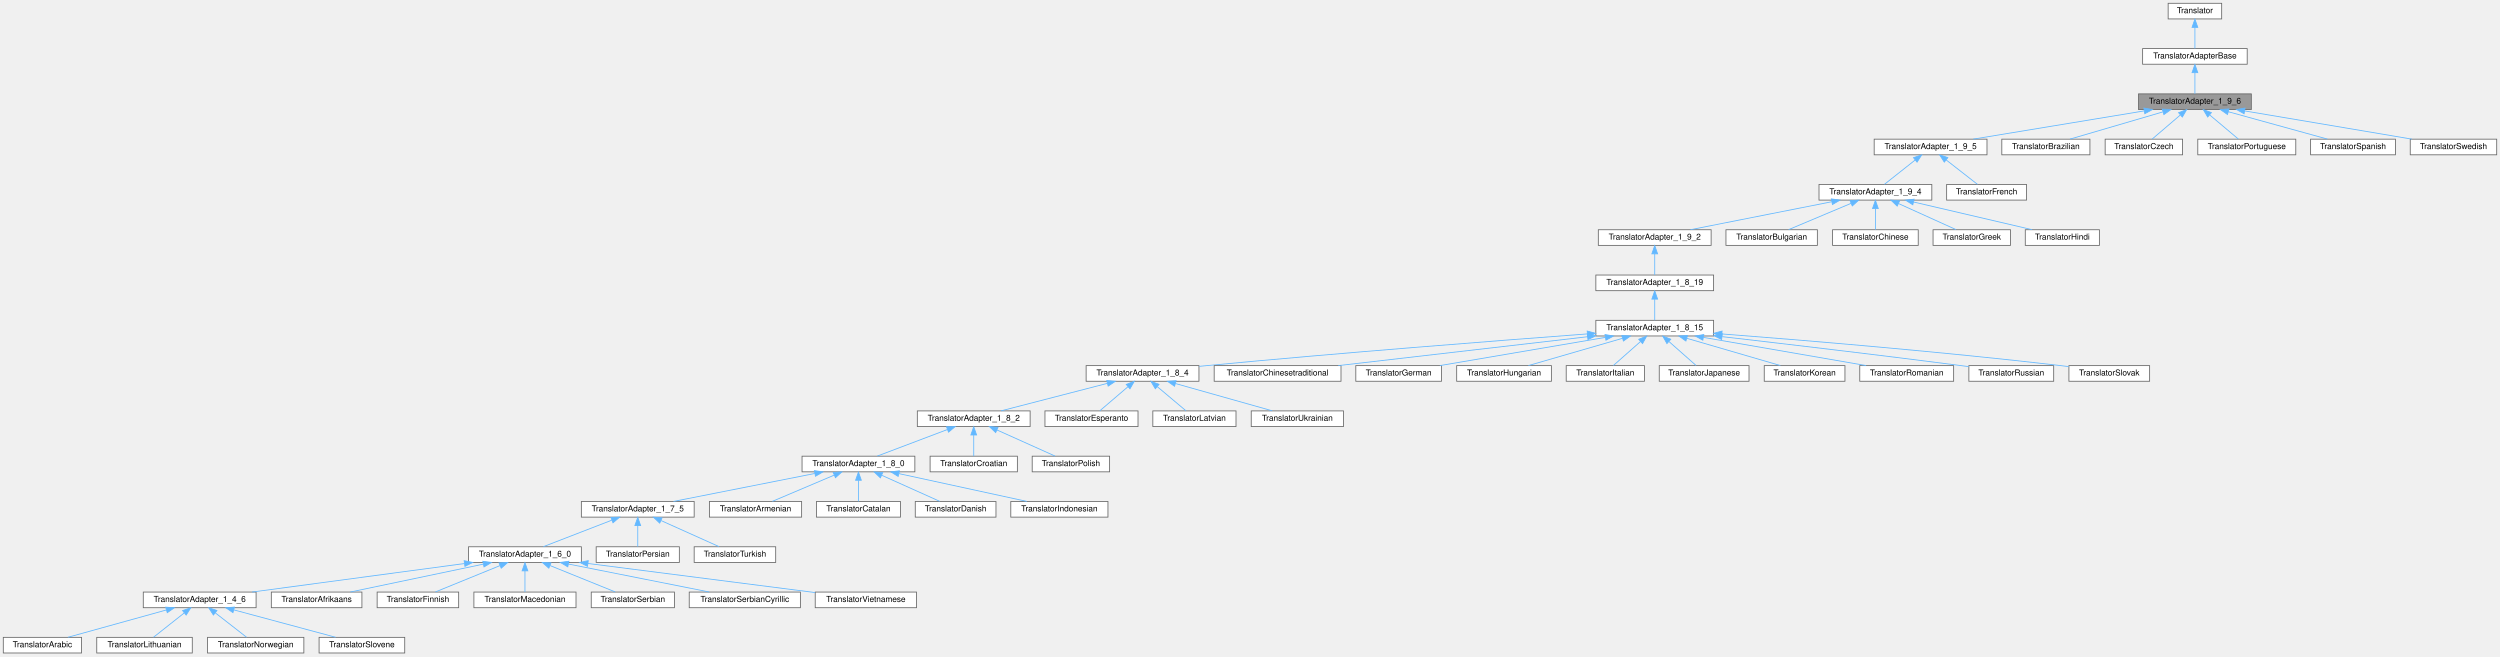
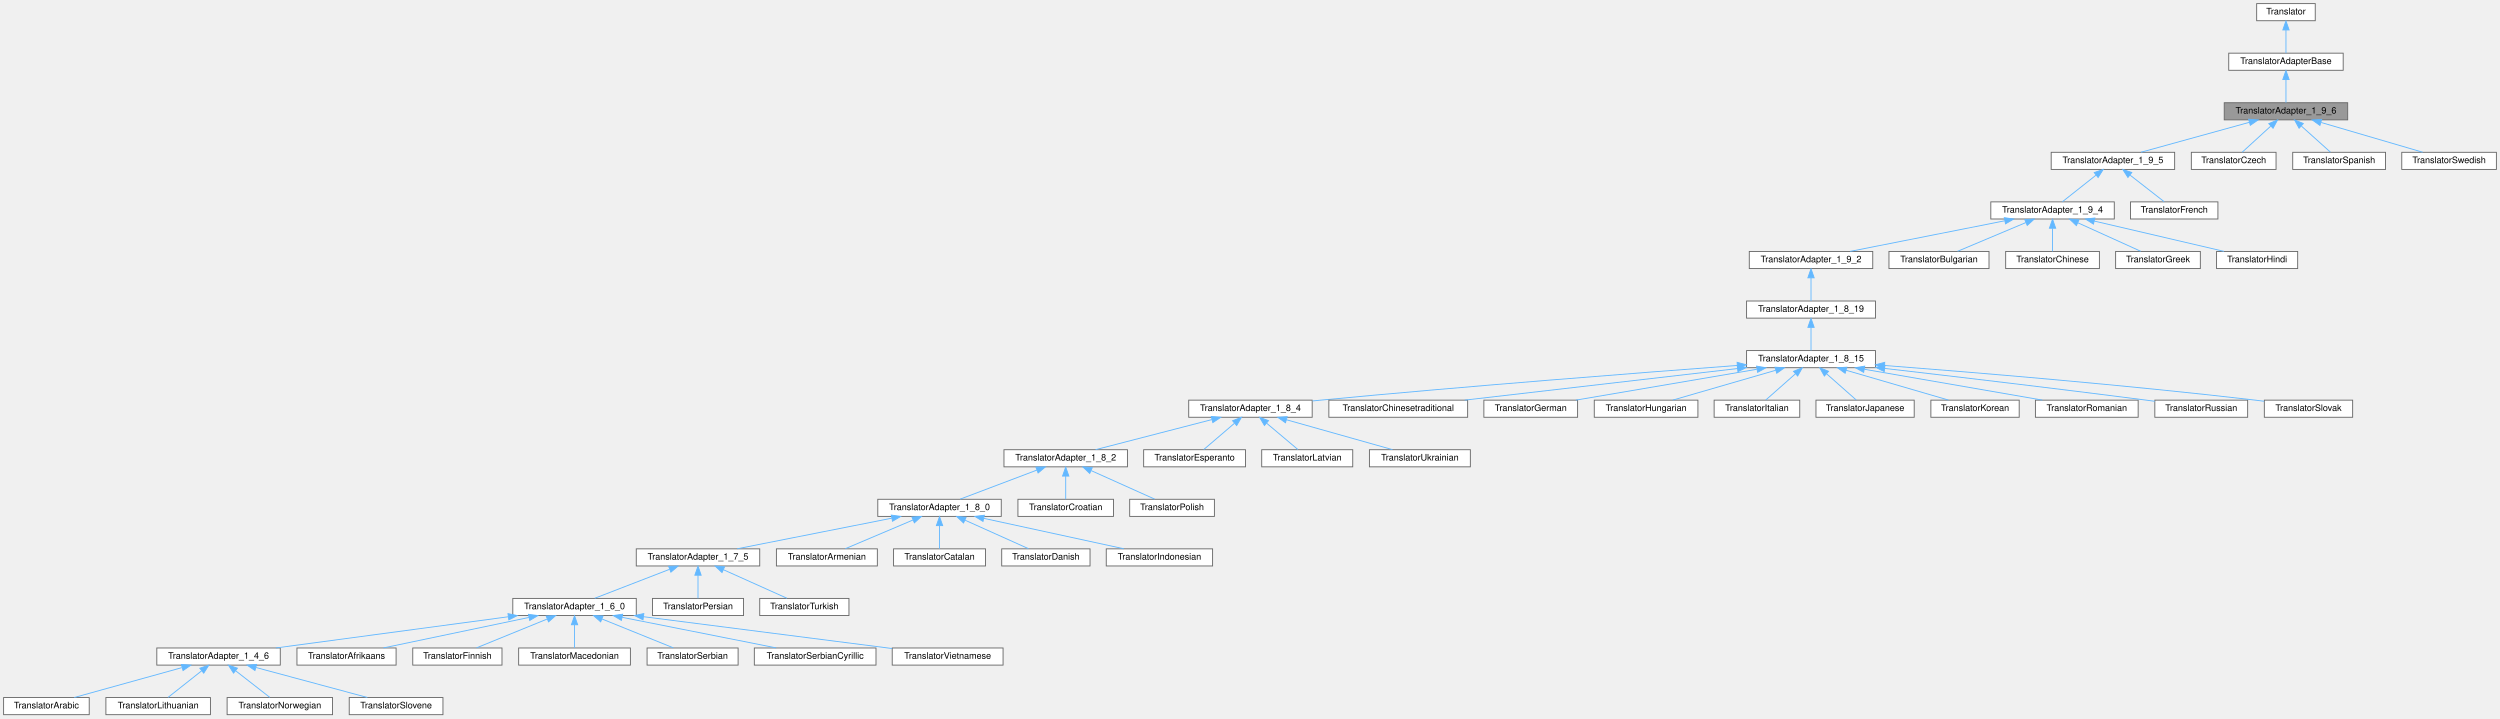
- <svg xmlns="http://www.w3.org/2000/svg" xmlns:xlink="http://www.w3.org/1999/xlink" width="3036pt" height="797pt" viewBox="0.00 0.00 3036.00 797.00">
+ <svg xmlns="http://www.w3.org/2000/svg" xmlns:xlink="http://www.w3.org/1999/xlink" width="2774pt" height="797pt" viewBox="0.00 0.00 2774.00 797.00">
  <g id="graph0" class="graph" transform="scale(1 1) rotate(0) translate(4 793)">
    <g id="node1" class="node">
      <g id="a_node1">
        <a xlink:title=" ">
-           <polygon fill="#999999" stroke="#666666" points="2730,-679 2593,-679 2593,-660 2730,-660 2730,-679" />
-           <text text-anchor="middle" x="2661.5" y="-667" font-family="Helvetica,sans-Serif" font-size="10.00">TranslatorAdapter_1_9_6</text>
+           <polygon fill="#999999" stroke="#666666" points="2601,-679 2464,-679 2464,-660 2601,-660 2601,-679" />
+           <text text-anchor="middle" x="2532.5" y="-667" font-family="Helvetica,sans-Serif" font-size="10.00">TranslatorAdapter_1_9_6</text>
        </a>
      </g>
    </g>
    <g id="node4" class="node">
      <g id="a_node4">
        <a xlink:href="../../dd/dba/class_translator_adapter__1__9__5.html" target="_top" xlink:title=" ">
          <polygon fill="white" stroke="#666666" points="2409,-624 2272,-624 2272,-605 2409,-605 2409,-624" />
          <text text-anchor="middle" x="2340.5" y="-612" font-family="Helvetica,sans-Serif" font-size="10.00">TranslatorAdapter_1_9_5</text>
        </a>
      </g>
    </g>
    <g id="edge3" class="edge">
-       <path fill="none" stroke="#63b8ff" d="M2599.78,-658.31C2539.5,-648.36 2448.81,-633.38 2392.21,-624.04" />
-       <polygon fill="#63b8ff" stroke="#63b8ff" points="2599.49,-661.81 2609.93,-659.98 2600.63,-654.9 2599.49,-661.81" />
+       <path fill="none" stroke="#63b8ff" d="M2491.97,-657.31C2456.04,-647.39 2404.34,-633.12 2371.59,-624.08" />
+       <polygon fill="#63b8ff" stroke="#63b8ff" points="2491.08,-660.7 2501.65,-659.98 2492.94,-653.95 2491.08,-660.7" />
    </g>
    <g id="node50" class="node">
      <g id="a_node50">
-         <a xlink:href="../../d2/d4c/class_translator_brazilian.html" target="_top" xlink:title=" ">
-           <polygon fill="white" stroke="#666666" points="2534,-624 2427,-624 2427,-605 2534,-605 2534,-624" />
-           <text text-anchor="middle" x="2480.5" y="-612" font-family="Helvetica,sans-Serif" font-size="10.00">TranslatorBrazilian</text>
+         <a xlink:href="../../dd/d8a/class_translator_czech.html" target="_top" xlink:title=" ">
+           <polygon fill="white" stroke="#666666" points="2521.5,-624 2427.5,-624 2427.5,-605 2521.5,-605 2521.5,-624" />
+           <text text-anchor="middle" x="2474.5" y="-612" font-family="Helvetica,sans-Serif" font-size="10.00">TranslatorCzech</text>
        </a>
      </g>
    </g>
    <g id="edge49" class="edge">
-       <path fill="none" stroke="#63b8ff" d="M2622.42,-657.06C2588.59,-647.15 2540.42,-633.04 2509.81,-624.08" />
-       <polygon fill="#63b8ff" stroke="#63b8ff" points="2621.84,-660.53 2632.42,-659.98 2623.81,-653.82 2621.84,-660.53" />
+       <path fill="none" stroke="#63b8ff" d="M2515.59,-653.04C2505.3,-643.64 2492.53,-631.98 2483.99,-624.17" />
+       <polygon fill="#63b8ff" stroke="#63b8ff" points="2513.44,-655.82 2523.18,-659.98 2518.16,-650.66 2513.44,-655.82" />
    </g>
    <g id="node51" class="node">
      <g id="a_node51">
-         <a xlink:href="../../dd/d8a/class_translator_czech.html" target="_top" xlink:title=" ">
-           <polygon fill="white" stroke="#666666" points="2646.5,-624 2552.5,-624 2552.5,-605 2646.5,-605 2646.5,-624" />
-           <text text-anchor="middle" x="2599.5" y="-612" font-family="Helvetica,sans-Serif" font-size="10.00">TranslatorCzech</text>
+         <a xlink:href="../../dc/d44/class_translator_spanish.html" target="_top" xlink:title=" ">
+           <polygon fill="white" stroke="#666666" points="2643,-624 2540,-624 2540,-605 2643,-605 2643,-624" />
+           <text text-anchor="middle" x="2591.5" y="-612" font-family="Helvetica,sans-Serif" font-size="10.00">TranslatorSpanish</text>
        </a>
      </g>
    </g>
    <g id="edge50" class="edge">
-       <path fill="none" stroke="#63b8ff" d="M2643.75,-653.32C2632.69,-643.87 2618.87,-632.06 2609.64,-624.17" />
-       <polygon fill="#63b8ff" stroke="#63b8ff" points="2641.66,-656.15 2651.54,-659.98 2646.21,-650.83 2641.66,-656.15" />
+       <path fill="none" stroke="#63b8ff" d="M2549.7,-653.04C2560.17,-643.64 2573.15,-631.98 2581.85,-624.17" />
+       <polygon fill="#63b8ff" stroke="#63b8ff" points="2547.08,-650.7 2541.98,-659.98 2551.76,-655.91 2547.08,-650.7" />
    </g>
    <g id="node52" class="node">
      <g id="a_node52">
-         <a xlink:href="../../dc/df2/class_translator_portuguese.html" target="_top" xlink:title=" ">
-           <polygon fill="white" stroke="#666666" points="2784,-624 2665,-624 2665,-605 2784,-605 2784,-624" />
-           <text text-anchor="middle" x="2724.5" y="-612" font-family="Helvetica,sans-Serif" font-size="10.00">TranslatorPortuguese</text>
+         <a xlink:href="../../d5/d5c/class_translator_swedish.html" target="_top" xlink:title=" ">
+           <polygon fill="white" stroke="#666666" points="2766,-624 2661,-624 2661,-605 2766,-605 2766,-624" />
+           <text text-anchor="middle" x="2713.5" y="-612" font-family="Helvetica,sans-Serif" font-size="10.00">TranslatorSwedish</text>
        </a>
      </g>
    </g>
    <g id="edge51" class="edge">
-       <path fill="none" stroke="#63b8ff" d="M2679.54,-653.32C2690.77,-643.87 2704.82,-632.06 2714.19,-624.17" />
-       <polygon fill="#63b8ff" stroke="#63b8ff" points="2677.02,-650.87 2671.62,-659.98 2681.53,-656.23 2677.02,-650.87" />
-     </g>
-     <g id="node53" class="node">
-       <g id="a_node53">
-         <a xlink:href="../../dc/d44/class_translator_spanish.html" target="_top" xlink:title=" ">
-           <polygon fill="white" stroke="#666666" points="2905,-624 2802,-624 2802,-605 2905,-605 2905,-624" />
-           <text text-anchor="middle" x="2853.5" y="-612" font-family="Helvetica,sans-Serif" font-size="10.00">TranslatorSpanish</text>
-         </a>
-       </g>
-     </g>
-     <g id="edge52" class="edge">
-       <path fill="none" stroke="#63b8ff" d="M2702.03,-657.31C2737.96,-647.39 2789.66,-633.12 2822.41,-624.08" />
-       <polygon fill="#63b8ff" stroke="#63b8ff" points="2701.06,-653.95 2692.35,-659.98 2702.92,-660.7 2701.06,-653.95" />
-     </g>
-     <g id="node54" class="node">
-       <g id="a_node54">
-         <a xlink:href="../../d5/d5c/class_translator_swedish.html" target="_top" xlink:title=" ">
-           <polygon fill="white" stroke="#666666" points="3028,-624 2923,-624 2923,-605 3028,-605 3028,-624" />
-           <text text-anchor="middle" x="2975.5" y="-612" font-family="Helvetica,sans-Serif" font-size="10.00">TranslatorSwedish</text>
-         </a>
-       </g>
-     </g>
-     <g id="edge53" class="edge">
-       <path fill="none" stroke="#63b8ff" d="M2721.87,-658.31C2780.84,-648.36 2869.55,-633.38 2924.92,-624.04" />
-       <polygon fill="#63b8ff" stroke="#63b8ff" points="2721.23,-654.87 2711.95,-659.98 2722.39,-661.77 2721.23,-654.87" />
+       <path fill="none" stroke="#63b8ff" d="M2571.58,-657.06C2605.41,-647.15 2653.58,-633.04 2684.19,-624.08" />
+       <polygon fill="#63b8ff" stroke="#63b8ff" points="2570.19,-653.82 2561.58,-659.98 2572.16,-660.53 2570.19,-653.82" />
    </g>
    <g id="node2" class="node">
      <g id="a_node2">
        <a xlink:href="../../db/d6c/class_translator_adapter_base.html" target="_top" xlink:title="Base of the translator adapter tree.">
-           <polygon fill="white" stroke="#666666" points="2725,-734 2598,-734 2598,-715 2725,-715 2725,-734" />
-           <text text-anchor="middle" x="2661.5" y="-722" font-family="Helvetica,sans-Serif" font-size="10.00">TranslatorAdapterBase</text>
+           <polygon fill="white" stroke="#666666" points="2596,-734 2469,-734 2469,-715 2596,-715 2596,-734" />
+           <text text-anchor="middle" x="2532.5" y="-722" font-family="Helvetica,sans-Serif" font-size="10.00">TranslatorAdapterBase</text>
        </a>
      </g>
    </g>
    <g id="edge1" class="edge">
-       <path fill="none" stroke="#63b8ff" d="M2661.5,-704.66C2661.5,-695.93 2661.5,-685.99 2661.5,-679.09" />
-       <polygon fill="#63b8ff" stroke="#63b8ff" points="2658,-704.75 2661.5,-714.75 2665,-704.75 2658,-704.75" />
+       <path fill="none" stroke="#63b8ff" d="M2532.5,-704.66C2532.5,-695.93 2532.5,-685.99 2532.5,-679.09" />
+       <polygon fill="#63b8ff" stroke="#63b8ff" points="2529,-704.75 2532.5,-714.75 2536,-704.75 2529,-704.75" />
    </g>
    <g id="node3" class="node">
      <g id="a_node3">
        <a xlink:href="../../d8/dfb/class_translator.html" target="_top" xlink:title="Abstract base class for all translatable text fragments.">
-           <polygon fill="white" stroke="#666666" points="2694,-789 2629,-789 2629,-770 2694,-770 2694,-789" />
-           <text text-anchor="middle" x="2661.5" y="-777" font-family="Helvetica,sans-Serif" font-size="10.00">Translator</text>
+           <polygon fill="white" stroke="#666666" points="2565,-789 2500,-789 2500,-770 2565,-770 2565,-789" />
+           <text text-anchor="middle" x="2532.5" y="-777" font-family="Helvetica,sans-Serif" font-size="10.00">Translator</text>
        </a>
      </g>
    </g>
    <g id="edge2" class="edge">
-       <path fill="none" stroke="#63b8ff" d="M2661.5,-759.66C2661.5,-750.93 2661.5,-740.99 2661.5,-734.09" />
-       <polygon fill="#63b8ff" stroke="#63b8ff" points="2658,-759.75 2661.5,-769.75 2665,-759.75 2658,-759.75" />
+       <path fill="none" stroke="#63b8ff" d="M2532.5,-759.66C2532.5,-750.93 2532.5,-740.99 2532.5,-734.09" />
+       <polygon fill="#63b8ff" stroke="#63b8ff" points="2529,-759.75 2532.5,-769.75 2536,-759.75 2529,-759.75" />
    </g>
    <g id="node5" class="node">
      <g id="a_node5">
        <a xlink:href="../../d0/d33/class_translator_adapter__1__9__4.html" target="_top" xlink:title=" ">
          <polygon fill="white" stroke="#666666" points="2342,-569 2205,-569 2205,-550 2342,-550 2342,-569" />
          <text text-anchor="middle" x="2273.5" y="-557" font-family="Helvetica,sans-Serif" font-size="10.00">TranslatorAdapter_1_9_4</text>
        </a>
      </g>
    </g>
    <g id="edge4" class="edge">
      <path fill="none" stroke="#63b8ff" d="M2321.67,-598.6C2309.66,-589.11 2294.53,-577.13 2284.46,-569.17" />
      <polygon fill="#63b8ff" stroke="#63b8ff" points="2319.72,-601.53 2329.74,-604.98 2324.06,-596.04 2319.72,-601.53" />
    </g>
    <g id="node49" class="node">
      <g id="a_node49">
        <a xlink:href="../../da/d1a/class_translator_french.html" target="_top" xlink:title=" ">
          <polygon fill="white" stroke="#666666" points="2457,-569 2360,-569 2360,-550 2457,-550 2457,-569" />
          <text text-anchor="middle" x="2408.5" y="-557" font-family="Helvetica,sans-Serif" font-size="10.00">TranslatorFrench</text>
        </a>
      </g>
    </g>
    <g id="edge48" class="edge">
      <path fill="none" stroke="#63b8ff" d="M2359.62,-598.6C2371.8,-589.11 2387.16,-577.13 2397.38,-569.17" />
      <polygon fill="#63b8ff" stroke="#63b8ff" points="2357.16,-596.08 2351.43,-604.98 2361.46,-601.6 2357.16,-596.08" />
    </g>
    <g id="node6" class="node">
      <g id="a_node6">
        <a xlink:href="../../d3/d2e/class_translator_adapter__1__9__2.html" target="_top" xlink:title=" ">
          <polygon fill="white" stroke="#666666" points="2074,-514 1937,-514 1937,-495 2074,-495 2074,-514" />
          <text text-anchor="middle" x="2005.5" y="-502" font-family="Helvetica,sans-Serif" font-size="10.00">TranslatorAdapter_1_9_2</text>
        </a>
      </g>
    </g>
    <g id="edge5" class="edge">
      <path fill="none" stroke="#63b8ff" d="M2220.42,-548C2170.18,-538.07 2095.68,-523.33 2048.9,-514.08" />
      <polygon fill="#63b8ff" stroke="#63b8ff" points="2219.95,-551.48 2230.44,-549.98 2221.31,-544.61 2219.95,-551.48" />
    </g>
    <g id="node45" class="node">
      <g id="a_node45">
        <a xlink:href="../../da/dbb/class_translator_bulgarian.html" target="_top" xlink:title=" ">
          <polygon fill="white" stroke="#666666" points="2203,-514 2092,-514 2092,-495 2203,-495 2203,-514" />
          <text text-anchor="middle" x="2147.5" y="-502" font-family="Helvetica,sans-Serif" font-size="10.00">TranslatorBulgarian</text>
        </a>
      </g>
    </g>
    <g id="edge44" class="edge">
      <path fill="none" stroke="#63b8ff" d="M2243.85,-546.03C2220.55,-536.23 2188.7,-522.83 2168.11,-514.17" />
      <polygon fill="#63b8ff" stroke="#63b8ff" points="2242.68,-549.33 2253.26,-549.98 2245.4,-542.88 2242.68,-549.33" />
    </g>
    <g id="node46" class="node">
      <g id="a_node46">
        <a xlink:href="../../d6/db6/class_translator_chinese.html" target="_top" xlink:title=" ">
          <polygon fill="white" stroke="#666666" points="2325.5,-514 2221.5,-514 2221.5,-495 2325.5,-495 2325.5,-514" />
          <text text-anchor="middle" x="2273.5" y="-502" font-family="Helvetica,sans-Serif" font-size="10.00">TranslatorChinese</text>
        </a>
      </g>
    </g>
    <g id="edge45" class="edge">
      <path fill="none" stroke="#63b8ff" d="M2273.5,-539.66C2273.5,-530.93 2273.5,-520.99 2273.5,-514.09" />
      <polygon fill="#63b8ff" stroke="#63b8ff" points="2270,-539.75 2273.5,-549.75 2277,-539.75 2270,-539.75" />
    </g>
    <g id="node47" class="node">
      <g id="a_node47">
        <a xlink:href="../../df/d75/class_translator_greek.html" target="_top" xlink:title=" ">
          <polygon fill="white" stroke="#666666" points="2437.5,-514 2343.5,-514 2343.5,-495 2437.5,-495 2437.5,-514" />
          <text text-anchor="middle" x="2390.5" y="-502" font-family="Helvetica,sans-Serif" font-size="10.00">TranslatorGreek</text>
        </a>
      </g>
    </g>
    <g id="edge46" class="edge">
      <path fill="none" stroke="#63b8ff" d="M2301.61,-545.77C2323.19,-535.99 2352.41,-522.75 2371.36,-514.17" />
      <polygon fill="#63b8ff" stroke="#63b8ff" points="2299.96,-542.67 2292.3,-549.98 2302.85,-549.05 2299.96,-542.67" />
    </g>
    <g id="node48" class="node">
      <g id="a_node48">
        <a xlink:href="../../d1/d8a/class_translator_hindi.html" target="_top" xlink:title=" ">
          <polygon fill="white" stroke="#666666" points="2545.5,-514 2455.5,-514 2455.5,-495 2545.5,-495 2545.5,-514" />
          <text text-anchor="middle" x="2500.5" y="-502" font-family="Helvetica,sans-Serif" font-size="10.00">TranslatorHindi</text>
        </a>
      </g>
    </g>
    <g id="edge47" class="edge">
      <path fill="none" stroke="#63b8ff" d="M2319.8,-547.69C2362.33,-537.76 2424.53,-523.24 2463.74,-514.08" />
      <polygon fill="#63b8ff" stroke="#63b8ff" points="2318.91,-544.3 2309.97,-549.98 2320.51,-551.12 2318.91,-544.3" />
    </g>
    <g id="node7" class="node">
      <g id="a_node7">
        <a xlink:href="../../de/dde/class_translator_adapter__1__8__19.html" target="_top" xlink:title=" ">
          <polygon fill="white" stroke="#666666" points="2077,-459 1934,-459 1934,-440 2077,-440 2077,-459" />
          <text text-anchor="middle" x="2005.5" y="-447" font-family="Helvetica,sans-Serif" font-size="10.00">TranslatorAdapter_1_8_19</text>
        </a>
      </g>
    </g>
    <g id="edge6" class="edge">
      <path fill="none" stroke="#63b8ff" d="M2005.5,-484.66C2005.5,-475.93 2005.5,-465.99 2005.5,-459.09" />
      <polygon fill="#63b8ff" stroke="#63b8ff" points="2002,-484.75 2005.5,-494.75 2009,-484.75 2002,-484.75" />
    </g>
    <g id="node8" class="node">
      <g id="a_node8">
        <a xlink:href="../../d4/d2e/class_translator_adapter__1__8__15.html" target="_top" xlink:title=" ">
          <polygon fill="white" stroke="#666666" points="2077,-404 1934,-404 1934,-385 2077,-385 2077,-404" />
          <text text-anchor="middle" x="2005.5" y="-392" font-family="Helvetica,sans-Serif" font-size="10.00">TranslatorAdapter_1_8_15</text>
        </a>
      </g>
    </g>
    <g id="edge7" class="edge">
      <path fill="none" stroke="#63b8ff" d="M2005.5,-429.66C2005.5,-420.93 2005.5,-410.99 2005.5,-404.09" />
      <polygon fill="#63b8ff" stroke="#63b8ff" points="2002,-429.75 2005.5,-439.75 2009,-429.75 2002,-429.75" />
    </g>
    <g id="node9" class="node">
      <g id="a_node9">
        <a xlink:href="../../de/d2f/class_translator_adapter__1__8__4.html" target="_top" xlink:title=" ">
          <polygon fill="white" stroke="#666666" points="1452,-349 1315,-349 1315,-330 1452,-330 1452,-349" />
          <text text-anchor="middle" x="1383.5" y="-337" font-family="Helvetica,sans-Serif" font-size="10.00">TranslatorAdapter_1_8_4</text>
        </a>
      </g>
    </g>
    <g id="edge8" class="edge">
      <path fill="none" stroke="#63b8ff" d="M1923.69,-387.5C1817.19,-379.53 1625.31,-364.62 1461.5,-349 1458.52,-348.72 1455.47,-348.42 1452.39,-348.11" />
      <polygon fill="#63b8ff" stroke="#63b8ff" points="1923.49,-390.99 1933.72,-388.25 1924.01,-384.01 1923.49,-390.99" />
    </g>
    <g id="node36" class="node">
      <g id="a_node36">
        <a xlink:href="../../dd/df6/class_translator_chinesetraditional.html" target="_top" xlink:title=" ">
          <polygon fill="white" stroke="#666666" points="1624.5,-349 1470.5,-349 1470.5,-330 1624.5,-330 1624.5,-349" />
          <text text-anchor="middle" x="1547.5" y="-337" font-family="Helvetica,sans-Serif" font-size="10.00">TranslatorChinesetraditional</text>
        </a>
      </g>
    </g>
    <g id="edge35" class="edge">
      <path fill="none" stroke="#63b8ff" d="M1923.97,-384.07C1838.08,-374.13 1704.03,-358.61 1621.21,-349.03" />
      <polygon fill="#63b8ff" stroke="#63b8ff" points="1923.6,-387.55 1933.94,-385.22 1924.41,-380.59 1923.6,-387.55" />
    </g>
    <g id="node37" class="node">
      <g id="a_node37">
        <a xlink:href="../../d6/d07/class_translator_german.html" target="_top" xlink:title=" ">
          <polygon fill="white" stroke="#666666" points="1746.5,-349 1642.5,-349 1642.5,-330 1746.5,-330 1746.5,-349" />
          <text text-anchor="middle" x="1694.5" y="-337" font-family="Helvetica,sans-Serif" font-size="10.00">TranslatorGerman</text>
        </a>
      </g>
    </g>
    <g id="edge36" class="edge">
      <path fill="none" stroke="#63b8ff" d="M1945.34,-383.25C1886.94,-373.3 1799.32,-358.36 1744.6,-349.04" />
      <polygon fill="#63b8ff" stroke="#63b8ff" points="1945.09,-386.75 1955.53,-384.98 1946.26,-379.85 1945.09,-386.75" />
    </g>
    <g id="node38" class="node">
      <g id="a_node38">
        <a xlink:href="../../db/d5f/class_translator_hungarian.html" target="_top" xlink:title=" ">
          <polygon fill="white" stroke="#666666" points="1880,-349 1765,-349 1765,-330 1880,-330 1880,-349" />
          <text text-anchor="middle" x="1822.5" y="-337" font-family="Helvetica,sans-Serif" font-size="10.00">TranslatorHungarian</text>
        </a>
      </g>
    </g>
    <g id="edge37" class="edge">
      <path fill="none" stroke="#63b8ff" d="M1966.43,-382.18C1932.2,-372.27 1883.21,-358.08 1852.13,-349.08" />
      <polygon fill="#63b8ff" stroke="#63b8ff" points="1965.52,-385.56 1976.1,-384.98 1967.47,-378.84 1965.52,-385.56" />
    </g>
    <g id="node39" class="node">
      <g id="a_node39">
        <a xlink:href="../../d2/df8/class_translator_italian.html" target="_top" xlink:title=" ">
          <polygon fill="white" stroke="#666666" points="1993,-349 1898,-349 1898,-330 1993,-330 1993,-349" />
          <text text-anchor="middle" x="1945.5" y="-337" font-family="Helvetica,sans-Serif" font-size="10.00">TranslatorItalian</text>
        </a>
      </g>
    </g>
    <g id="edge38" class="edge">
      <path fill="none" stroke="#63b8ff" d="M1988.32,-378.32C1977.62,-368.87 1964.24,-357.06 1955.32,-349.17" />
      <polygon fill="#63b8ff" stroke="#63b8ff" points="1986.05,-380.99 1995.86,-384.98 1990.68,-375.74 1986.05,-380.99" />
    </g>
    <g id="node40" class="node">
      <g id="a_node40">
        <a xlink:href="../../d1/d6a/class_translator_japanese.html" target="_top" xlink:title=" ">
          <polygon fill="white" stroke="#666666" points="2120,-349 2011,-349 2011,-330 2120,-330 2120,-349" />
          <text text-anchor="middle" x="2065.5" y="-337" font-family="Helvetica,sans-Serif" font-size="10.00">TranslatorJapanese</text>
        </a>
      </g>
    </g>
    <g id="edge39" class="edge">
      <path fill="none" stroke="#63b8ff" d="M2022.68,-378.32C2033.38,-368.87 2046.76,-357.06 2055.68,-349.17" />
      <polygon fill="#63b8ff" stroke="#63b8ff" points="2020.32,-375.74 2015.14,-384.98 2024.95,-380.99 2020.32,-375.74" />
    </g>
    <g id="node41" class="node">
      <g id="a_node41">
        <a xlink:href="../../db/dcc/class_translator_korean.html" target="_top" xlink:title=" ">
          <polygon fill="white" stroke="#666666" points="2236.5,-349 2138.5,-349 2138.5,-330 2236.5,-330 2236.5,-349" />
          <text text-anchor="middle" x="2187.5" y="-337" font-family="Helvetica,sans-Serif" font-size="10.00">TranslatorKorean</text>
        </a>
      </g>
    </g>
    <g id="edge40" class="edge">
      <path fill="none" stroke="#63b8ff" d="M2044.36,-382.18C2078.4,-372.27 2127.12,-358.08 2158.03,-349.08" />
      <polygon fill="#63b8ff" stroke="#63b8ff" points="2043.36,-378.83 2034.74,-384.98 2045.32,-385.55 2043.36,-378.83" />
    </g>
    <g id="node42" class="node">
      <g id="a_node42">
        <a xlink:href="../../da/d32/class_translator_romanian.html" target="_top" xlink:title=" ">
          <polygon fill="white" stroke="#666666" points="2368.5,-349 2254.5,-349 2254.5,-330 2368.5,-330 2368.5,-349" />
          <text text-anchor="middle" x="2311.5" y="-337" font-family="Helvetica,sans-Serif" font-size="10.00">TranslatorRomanian</text>
        </a>
      </g>
    </g>
    <g id="edge41" class="edge">
      <path fill="none" stroke="#63b8ff" d="M2064.69,-383.25C2122.15,-373.3 2208.36,-358.36 2262.2,-349.04" />
      <polygon fill="#63b8ff" stroke="#63b8ff" points="2063.92,-379.83 2054.66,-384.98 2065.11,-386.73 2063.92,-379.83" />
    </g>
    <g id="node43" class="node">
      <g id="a_node43">
        <a xlink:href="../../d0/dab/class_translator_russian.html" target="_top" xlink:title=" ">
          <polygon fill="white" stroke="#666666" points="2490,-349 2387,-349 2387,-330 2490,-330 2490,-349" />
          <text text-anchor="middle" x="2438.5" y="-337" font-family="Helvetica,sans-Serif" font-size="10.00">TranslatorRussian</text>
        </a>
      </g>
    </g>
    <g id="edge42" class="edge">
      <path fill="none" stroke="#63b8ff" d="M2087.59,-384.14C2163,-375.44 2277.85,-361.9 2377.5,-349 2380.58,-348.6 2383.74,-348.18 2386.92,-347.76" />
      <polygon fill="#63b8ff" stroke="#63b8ff" points="2086.75,-380.72 2077.21,-385.34 2087.55,-387.67 2086.75,-380.72" />
    </g>
    <g id="node44" class="node">
      <g id="a_node44">
        <a xlink:href="../../d2/d53/class_translator_slovak.html" target="_top" xlink:title=" ">
          <polygon fill="white" stroke="#666666" points="2606.5,-349 2508.5,-349 2508.5,-330 2606.5,-330 2606.5,-349" />
          <text text-anchor="middle" x="2557.5" y="-337" font-family="Helvetica,sans-Serif" font-size="10.00">TranslatorSlovak</text>
        </a>
      </g>
    </g>
    <g id="edge43" class="edge">
      <path fill="none" stroke="#63b8ff" d="M2087.18,-387.46C2185.08,-379.92 2354.03,-365.92 2498.5,-349 2501.69,-348.63 2504.97,-348.22 2508.27,-347.79" />
      <polygon fill="#63b8ff" stroke="#63b8ff" points="2086.76,-383.98 2077.06,-388.24 2087.3,-390.96 2086.76,-383.98" />
    </g>
    <g id="node10" class="node">
      <g id="a_node10">
        <a xlink:href="../../d2/d75/class_translator_adapter__1__8__2.html" target="_top" xlink:title=" ">
          <polygon fill="white" stroke="#666666" points="1247,-294 1110,-294 1110,-275 1247,-275 1247,-294" />
          <text text-anchor="middle" x="1178.5" y="-282" font-family="Helvetica,sans-Serif" font-size="10.00">TranslatorAdapter_1_8_2</text>
        </a>
      </g>
    </g>
    <g id="edge9" class="edge">
      <path fill="none" stroke="#63b8ff" d="M1340.71,-327.44C1302.33,-317.52 1246.81,-303.16 1211.69,-294.08" />
      <polygon fill="#63b8ff" stroke="#63b8ff" points="1340.01,-330.87 1350.56,-329.98 1341.76,-324.09 1340.01,-330.87" />
    </g>
    <g id="node33" class="node">
      <g id="a_node33">
        <a xlink:href="../../d2/d07/class_translator_esperanto.html" target="_top" xlink:title=" ">
          <polygon fill="white" stroke="#666666" points="1378,-294 1265,-294 1265,-275 1378,-275 1378,-294" />
          <text text-anchor="middle" x="1321.5" y="-282" font-family="Helvetica,sans-Serif" font-size="10.00">TranslatorEsperanto</text>
        </a>
      </g>
    </g>
    <g id="edge32" class="edge">
      <path fill="none" stroke="#63b8ff" d="M1365.75,-323.32C1354.69,-313.87 1340.87,-302.06 1331.64,-294.17" />
      <polygon fill="#63b8ff" stroke="#63b8ff" points="1363.66,-326.15 1373.54,-329.98 1368.21,-320.83 1363.66,-326.15" />
    </g>
    <g id="node34" class="node">
      <g id="a_node34">
        <a xlink:href="../../d8/d83/class_translator_latvian.html" target="_top" xlink:title=" ">
          <polygon fill="white" stroke="#666666" points="1497,-294 1396,-294 1396,-275 1497,-275 1497,-294" />
          <text text-anchor="middle" x="1446.5" y="-282" font-family="Helvetica,sans-Serif" font-size="10.00">TranslatorLatvian</text>
        </a>
      </g>
    </g>
    <g id="edge33" class="edge">
      <path fill="none" stroke="#63b8ff" d="M1401.54,-323.32C1412.77,-313.87 1426.82,-302.06 1436.19,-294.17" />
      <polygon fill="#63b8ff" stroke="#63b8ff" points="1399.02,-320.87 1393.62,-329.98 1403.53,-326.23 1399.02,-320.87" />
    </g>
    <g id="node35" class="node">
      <g id="a_node35">
        <a xlink:href="../../d1/d56/class_translator_ukrainian.html" target="_top" xlink:title=" ">
          <polygon fill="white" stroke="#666666" points="1627.5,-294 1515.5,-294 1515.5,-275 1627.5,-275 1627.5,-294" />
          <text text-anchor="middle" x="1571.5" y="-282" font-family="Helvetica,sans-Serif" font-size="10.00">TranslatorUkrainian</text>
        </a>
      </g>
    </g>
    <g id="edge34" class="edge">
      <path fill="none" stroke="#63b8ff" d="M1423.64,-327.18C1458.8,-317.27 1509.13,-303.08 1541.06,-294.08" />
      <polygon fill="#63b8ff" stroke="#63b8ff" points="1422.38,-323.9 1413.71,-329.98 1424.28,-330.64 1422.38,-323.9" />
    </g>
    <g id="node11" class="node">
      <g id="a_node11">
        <a xlink:href="../../de/d49/class_translator_adapter__1__8__0.html" target="_top" xlink:title="Adapter class for languages that only contain translations up to version 1.8.0.">
          <polygon fill="white" stroke="#666666" points="1107,-239 970,-239 970,-220 1107,-220 1107,-239" />
          <text text-anchor="middle" x="1038.5" y="-227" font-family="Helvetica,sans-Serif" font-size="10.00">TranslatorAdapter_1_8_0</text>
        </a>
      </g>
    </g>
    <g id="edge10" class="edge">
      <path fill="none" stroke="#63b8ff" d="M1146.59,-271.42C1120.62,-261.59 1084.58,-247.95 1061.4,-239.17" />
      <polygon fill="#63b8ff" stroke="#63b8ff" points="1145.42,-274.72 1156.01,-274.98 1147.89,-268.17 1145.42,-274.72" />
    </g>
    <g id="node31" class="node">
      <g id="a_node31">
        <a xlink:href="../../d9/d82/class_translator_croatian.html" target="_top" xlink:title=" ">
          <polygon fill="white" stroke="#666666" points="1231.5,-239 1125.5,-239 1125.5,-220 1231.5,-220 1231.5,-239" />
          <text text-anchor="middle" x="1178.5" y="-227" font-family="Helvetica,sans-Serif" font-size="10.00">TranslatorCroatian</text>
        </a>
      </g>
    </g>
    <g id="edge30" class="edge">
      <path fill="none" stroke="#63b8ff" d="M1178.5,-264.66C1178.5,-255.93 1178.5,-245.99 1178.5,-239.09" />
      <polygon fill="#63b8ff" stroke="#63b8ff" points="1175,-264.75 1178.5,-274.75 1182,-264.75 1175,-264.75" />
    </g>
    <g id="node32" class="node">
      <g id="a_node32">
        <a xlink:href="../../de/d82/class_translator_polish.html" target="_top" xlink:title=" ">
          <polygon fill="white" stroke="#666666" points="1343.5,-239 1249.5,-239 1249.5,-220 1343.5,-220 1343.5,-239" />
          <text text-anchor="middle" x="1296.5" y="-227" font-family="Helvetica,sans-Serif" font-size="10.00">TranslatorPolish</text>
        </a>
      </g>
    </g>
    <g id="edge31" class="edge">
      <path fill="none" stroke="#63b8ff" d="M1206.85,-270.77C1228.62,-260.99 1258.09,-247.75 1277.2,-239.17" />
      <polygon fill="#63b8ff" stroke="#63b8ff" points="1205.15,-267.69 1197.46,-274.98 1208.01,-274.08 1205.15,-267.69" />
    </g>
    <g id="node12" class="node">
      <g id="a_node12">
        <a xlink:href="../../da/d24/class_translator_adapter__1__7__5.html" target="_top" xlink:title="Adapter class for languages that only contain translations up to version 1.7.5.">
          <polygon fill="white" stroke="#666666" points="839,-184 702,-184 702,-165 839,-165 839,-184" />
          <text text-anchor="middle" x="770.5" y="-172" font-family="Helvetica,sans-Serif" font-size="10.00">TranslatorAdapter_1_7_5</text>
        </a>
      </g>
    </g>
    <g id="edge11" class="edge">
      <path fill="none" stroke="#63b8ff" d="M985.42,-218C935.18,-208.07 860.68,-193.33 813.9,-184.08" />
      <polygon fill="#63b8ff" stroke="#63b8ff" points="984.95,-221.48 995.44,-219.98 986.31,-214.61 984.95,-221.48" />
    </g>
    <g id="node27" class="node">
      <g id="a_node27">
        <a xlink:href="../../da/db8/class_translator_armenian.html" target="_top" xlink:title=" ">
          <polygon fill="white" stroke="#666666" points="969.5,-184 857.5,-184 857.5,-165 969.5,-165 969.5,-184" />
          <text text-anchor="middle" x="913.5" y="-172" font-family="Helvetica,sans-Serif" font-size="10.00">TranslatorArmenian</text>
        </a>
      </g>
    </g>
    <g id="edge26" class="edge">
      <path fill="none" stroke="#63b8ff" d="M1009.09,-216.03C985.97,-206.23 954.37,-192.83 933.95,-184.17" />
      <polygon fill="#63b8ff" stroke="#63b8ff" points="1007.84,-219.3 1018.42,-219.98 1010.58,-212.86 1007.84,-219.3" />
    </g>
    <g id="node28" class="node">
      <g id="a_node28">
        <a xlink:href="../../d9/dc1/class_translator_catalan.html" target="_top" xlink:title=" ">
          <polygon fill="white" stroke="#666666" points="1089.5,-184 987.5,-184 987.5,-165 1089.5,-165 1089.5,-184" />
          <text text-anchor="middle" x="1038.5" y="-172" font-family="Helvetica,sans-Serif" font-size="10.00">TranslatorCatalan</text>
        </a>
      </g>
    </g>
    <g id="edge27" class="edge">
      <path fill="none" stroke="#63b8ff" d="M1038.5,-209.66C1038.5,-200.93 1038.5,-190.99 1038.5,-184.09" />
      <polygon fill="#63b8ff" stroke="#63b8ff" points="1035,-209.75 1038.5,-219.75 1042,-209.75 1035,-209.75" />
    </g>
    <g id="node29" class="node">
      <g id="a_node29">
        <a xlink:href="../../d7/d21/class_translator_danish.html" target="_top" xlink:title=" ">
          <polygon fill="white" stroke="#666666" points="1205.5,-184 1107.5,-184 1107.5,-165 1205.5,-165 1205.5,-184" />
          <text text-anchor="middle" x="1156.5" y="-172" font-family="Helvetica,sans-Serif" font-size="10.00">TranslatorDanish</text>
        </a>
      </g>
    </g>
    <g id="edge28" class="edge">
      <path fill="none" stroke="#63b8ff" d="M1066.85,-215.77C1088.62,-205.99 1118.09,-192.75 1137.2,-184.17" />
      <polygon fill="#63b8ff" stroke="#63b8ff" points="1065.15,-212.69 1057.46,-219.98 1068.01,-219.08 1065.15,-212.69" />
    </g>
    <g id="node30" class="node">
      <g id="a_node30">
        <a xlink:href="../../df/dc8/class_translator_indonesian.html" target="_top" xlink:title=" ">
          <polygon fill="white" stroke="#666666" points="1341.5,-184 1223.5,-184 1223.5,-165 1341.5,-165 1341.5,-184" />
          <text text-anchor="middle" x="1282.5" y="-172" font-family="Helvetica,sans-Serif" font-size="10.00">TranslatorIndonesian</text>
        </a>
      </g>
    </g>
    <g id="edge29" class="edge">
      <path fill="none" stroke="#63b8ff" d="M1087.69,-217.82C1133.42,-207.88 1200.66,-193.28 1242.99,-184.08" />
      <polygon fill="#63b8ff" stroke="#63b8ff" points="1086.73,-214.44 1077.7,-219.98 1088.22,-221.28 1086.73,-214.44" />
    </g>
    <g id="node13" class="node">
      <g id="a_node13">
        <a xlink:href="../../d3/da1/class_translator_adapter__1__6__0.html" target="_top" xlink:title="Adapter class for languages that only contain translations up to version 1.6.0.">
          <polygon fill="white" stroke="#666666" points="702,-129 565,-129 565,-110 702,-110 702,-129" />
          <text text-anchor="middle" x="633.5" y="-117" font-family="Helvetica,sans-Serif" font-size="10.00">TranslatorAdapter_1_6_0</text>
        </a>
      </g>
    </g>
    <g id="edge12" class="edge">
      <path fill="none" stroke="#63b8ff" d="M738.94,-161.29C713.55,-151.47 678.5,-137.91 655.91,-129.17" />
      <polygon fill="#63b8ff" stroke="#63b8ff" points="737.9,-164.64 748.49,-164.98 740.42,-158.11 737.9,-164.64" />
    </g>
    <g id="node25" class="node">
      <g id="a_node25">
        <a xlink:href="../../d5/d43/class_translator_persian.html" target="_top" xlink:title=" ">
          <polygon fill="white" stroke="#666666" points="821,-129 720,-129 720,-110 821,-110 821,-129" />
          <text text-anchor="middle" x="770.5" y="-117" font-family="Helvetica,sans-Serif" font-size="10.00">TranslatorPersian</text>
        </a>
      </g>
    </g>
    <g id="edge24" class="edge">
      <path fill="none" stroke="#63b8ff" d="M770.5,-154.66C770.5,-145.93 770.5,-135.99 770.5,-129.09" />
      <polygon fill="#63b8ff" stroke="#63b8ff" points="767,-154.75 770.5,-164.75 774,-154.75 767,-154.75" />
    </g>
    <g id="node26" class="node">
      <g id="a_node26">
        <a xlink:href="../../dd/d80/class_translator_turkish.html" target="_top" xlink:title=" ">
          <polygon fill="white" stroke="#666666" points="938,-129 839,-129 839,-110 938,-110 938,-129" />
          <text text-anchor="middle" x="888.5" y="-117" font-family="Helvetica,sans-Serif" font-size="10.00">TranslatorTurkish</text>
        </a>
      </g>
    </g>
    <g id="edge25" class="edge">
      <path fill="none" stroke="#63b8ff" d="M798.85,-160.77C820.62,-150.99 850.09,-137.75 869.2,-129.17" />
      <polygon fill="#63b8ff" stroke="#63b8ff" points="797.15,-157.69 789.46,-164.98 800.01,-164.08 797.15,-157.69" />
    </g>
    <g id="node14" class="node">
      <g id="a_node14">
        <a xlink:href="../../d4/d2b/class_translator_adapter__1__4__6.html" target="_top" xlink:title="Adapter class for languages that only contain translations up to version 1.4.6.">
          <polygon fill="white" stroke="#666666" points="307,-74 170,-74 170,-55 307,-55 307,-74" />
          <text text-anchor="middle" x="238.5" y="-62" font-family="Helvetica,sans-Serif" font-size="10.00">TranslatorAdapter_1_4_6</text>
        </a>
      </g>
    </g>
    <g id="edge13" class="edge">
      <path fill="none" stroke="#63b8ff" d="M559.84,-108.62C485.69,-98.67 372.5,-83.48 302.13,-74.04" />
      <polygon fill="#63b8ff" stroke="#63b8ff" points="559.66,-112.12 570.04,-109.98 560.59,-105.19 559.66,-112.12" />
    </g>
    <g id="node19" class="node">
      <g id="a_node19">
        <a xlink:href="../../d3/d65/class_translator_afrikaans.html" target="_top" xlink:title=" ">
          <polygon fill="white" stroke="#666666" points="435.5,-74 325.5,-74 325.5,-55 435.5,-55 435.5,-74" />
          <text text-anchor="middle" x="380.5" y="-62" font-family="Helvetica,sans-Serif" font-size="10.00">TranslatorAfrikaans</text>
        </a>
      </g>
    </g>
    <g id="edge18" class="edge">
      <path fill="none" stroke="#63b8ff" d="M582.8,-107.88C535.38,-97.94 465.45,-83.3 421.47,-74.08" />
      <polygon fill="#63b8ff" stroke="#63b8ff" points="582.35,-111.36 592.85,-109.98 583.78,-104.51 582.35,-111.36" />
    </g>
    <g id="node20" class="node">
      <g id="a_node20">
        <a xlink:href="../../de/df7/class_translator_finnish.html" target="_top" xlink:title=" ">
          <polygon fill="white" stroke="#666666" points="553,-74 454,-74 454,-55 553,-55 553,-74" />
          <text text-anchor="middle" x="503.5" y="-62" font-family="Helvetica,sans-Serif" font-size="10.00">TranslatorFinnish</text>
        </a>
      </g>
    </g>
    <g id="edge19" class="edge">
      <path fill="none" stroke="#63b8ff" d="M603.23,-106.16C579.16,-96.35 546.1,-82.87 524.77,-74.17" />
      <polygon fill="#63b8ff" stroke="#63b8ff" points="602.03,-109.45 612.61,-109.98 604.67,-102.97 602.03,-109.45" />
    </g>
    <g id="node21" class="node">
      <g id="a_node21">
        <a xlink:href="../../d9/ddf/class_translator_macedonian.html" target="_top" xlink:title=" ">
          <polygon fill="white" stroke="#666666" points="695.5,-74 571.5,-74 571.5,-55 695.5,-55 695.5,-74" />
          <text text-anchor="middle" x="633.5" y="-62" font-family="Helvetica,sans-Serif" font-size="10.00">TranslatorMacedonian</text>
        </a>
      </g>
    </g>
    <g id="edge20" class="edge">
      <path fill="none" stroke="#63b8ff" d="M633.5,-99.66C633.5,-90.93 633.5,-80.99 633.5,-74.09" />
      <polygon fill="#63b8ff" stroke="#63b8ff" points="630,-99.75 633.5,-109.75 637,-99.75 630,-99.75" />
    </g>
    <g id="node22" class="node">
      <g id="a_node22">
        <a xlink:href="../../d5/d0a/class_translator_serbian.html" target="_top" xlink:title=" ">
          <polygon fill="white" stroke="#666666" points="815,-74 714,-74 714,-55 815,-55 815,-74" />
          <text text-anchor="middle" x="764.5" y="-62" font-family="Helvetica,sans-Serif" font-size="10.00">TranslatorSerbian</text>
        </a>
      </g>
    </g>
    <g id="edge21" class="edge">
      <path fill="none" stroke="#63b8ff" d="M664,-106.16C688.25,-96.35 721.57,-82.87 743.07,-74.17" />
      <polygon fill="#63b8ff" stroke="#63b8ff" points="662.5,-102.99 654.55,-109.98 665.13,-109.48 662.5,-102.99" />
    </g>
    <g id="node23" class="node">
      <g id="a_node23">
        <a xlink:href="../../dc/d03/class_translator_serbian_cyrillic.html" target="_top" xlink:title=" ">
          <polygon fill="white" stroke="#666666" points="968,-74 833,-74 833,-55 968,-55 968,-74" />
          <text text-anchor="middle" x="900.5" y="-62" font-family="Helvetica,sans-Serif" font-size="10.00">TranslatorSerbianCyrillic</text>
        </a>
      </g>
    </g>
    <g id="edge22" class="edge">
      <path fill="none" stroke="#63b8ff" d="M686.38,-108C736.43,-98.07 810.66,-83.33 857.27,-74.08" />
      <polygon fill="#63b8ff" stroke="#63b8ff" points="685.53,-104.6 676.4,-109.98 686.89,-111.47 685.53,-104.6" />
    </g>
    <g id="node24" class="node">
      <g id="a_node24">
        <a xlink:href="../../df/d20/class_translator_vietnamese.html" target="_top" xlink:title=" ">
          <polygon fill="white" stroke="#666666" points="1109,-74 986,-74 986,-55 1109,-55 1109,-74" />
          <text text-anchor="middle" x="1047.5" y="-62" font-family="Helvetica,sans-Serif" font-size="10.00">TranslatorVietnamese</text>
        </a>
      </g>
    </g>
    <g id="edge23" class="edge">
      <path fill="none" stroke="#63b8ff" d="M709.97,-108.71C789.48,-98.53 912.37,-82.8 985.88,-73.39" />
      <polygon fill="#63b8ff" stroke="#63b8ff" points="709.49,-105.24 700.02,-109.98 710.38,-112.19 709.49,-105.24" />
    </g>
    <g id="node15" class="node">
      <g id="a_node15">
        <a xlink:href="../../d3/de9/class_translator_arabic.html" target="_top" xlink:title=" ">
          <polygon fill="white" stroke="#666666" points="95,-19 0,-19 0,0 95,0 95,-19" />
          <text text-anchor="middle" x="47.5" y="-7" font-family="Helvetica,sans-Serif" font-size="10.00">TranslatorArabic</text>
        </a>
      </g>
    </g>
    <g id="edge14" class="edge">
      <path fill="none" stroke="#63b8ff" d="M197.72,-52.18C162,-42.27 110.87,-28.08 78.43,-19.08" />
      <polygon fill="#63b8ff" stroke="#63b8ff" points="197.24,-55.68 207.81,-54.98 199.11,-48.94 197.24,-55.68" />
    </g>
    <g id="node16" class="node">
      <g id="a_node16">
        <a xlink:href="../../dc/d53/class_translator_lithuanian.html" target="_top" xlink:title=" ">
          <polygon fill="white" stroke="#666666" points="229.5,-19 113.5,-19 113.5,0 229.5,0 229.5,-19" />
          <text text-anchor="middle" x="171.5" y="-7" font-family="Helvetica,sans-Serif" font-size="10.00">TranslatorLithuanian</text>
        </a>
      </g>
    </g>
    <g id="edge15" class="edge">
      <path fill="none" stroke="#63b8ff" d="M219.67,-48.6C207.66,-39.11 192.53,-27.13 182.46,-19.17" />
      <polygon fill="#63b8ff" stroke="#63b8ff" points="217.72,-51.53 227.74,-54.98 222.06,-46.04 217.72,-51.53" />
    </g>
    <g id="node17" class="node">
      <g id="a_node17">
        <a xlink:href="../../dd/d38/class_translator_norwegian.html" target="_top" xlink:title=" ">
          <polygon fill="white" stroke="#666666" points="365,-19 248,-19 248,0 365,0 365,-19" />
          <text text-anchor="middle" x="306.5" y="-7" font-family="Helvetica,sans-Serif" font-size="10.00">TranslatorNorwegian</text>
        </a>
      </g>
    </g>
    <g id="edge16" class="edge">
      <path fill="none" stroke="#63b8ff" d="M257.62,-48.6C269.8,-39.11 285.16,-27.13 295.38,-19.17" />
      <polygon fill="#63b8ff" stroke="#63b8ff" points="255.16,-46.08 249.43,-54.98 259.46,-51.6 255.16,-46.08" />
    </g>
    <g id="node18" class="node">
      <g id="a_node18">
        <a xlink:href="../../dd/d0b/class_translator_slovene.html" target="_top" xlink:title=" ">
          <polygon fill="white" stroke="#666666" points="487.5,-19 383.5,-19 383.5,0 487.5,0 487.5,-19" />
          <text text-anchor="middle" x="435.5" y="-7" font-family="Helvetica,sans-Serif" font-size="10.00">TranslatorSlovene</text>
        </a>
      </g>
    </g>
    <g id="edge17" class="edge">
      <path fill="none" stroke="#63b8ff" d="M280.09,-52.31C316.95,-42.39 370,-28.12 403.6,-19.08" />
      <polygon fill="#63b8ff" stroke="#63b8ff" points="278.9,-49.01 270.15,-54.98 280.72,-55.77 278.9,-49.01" />
    </g>
  </g>
</svg>
